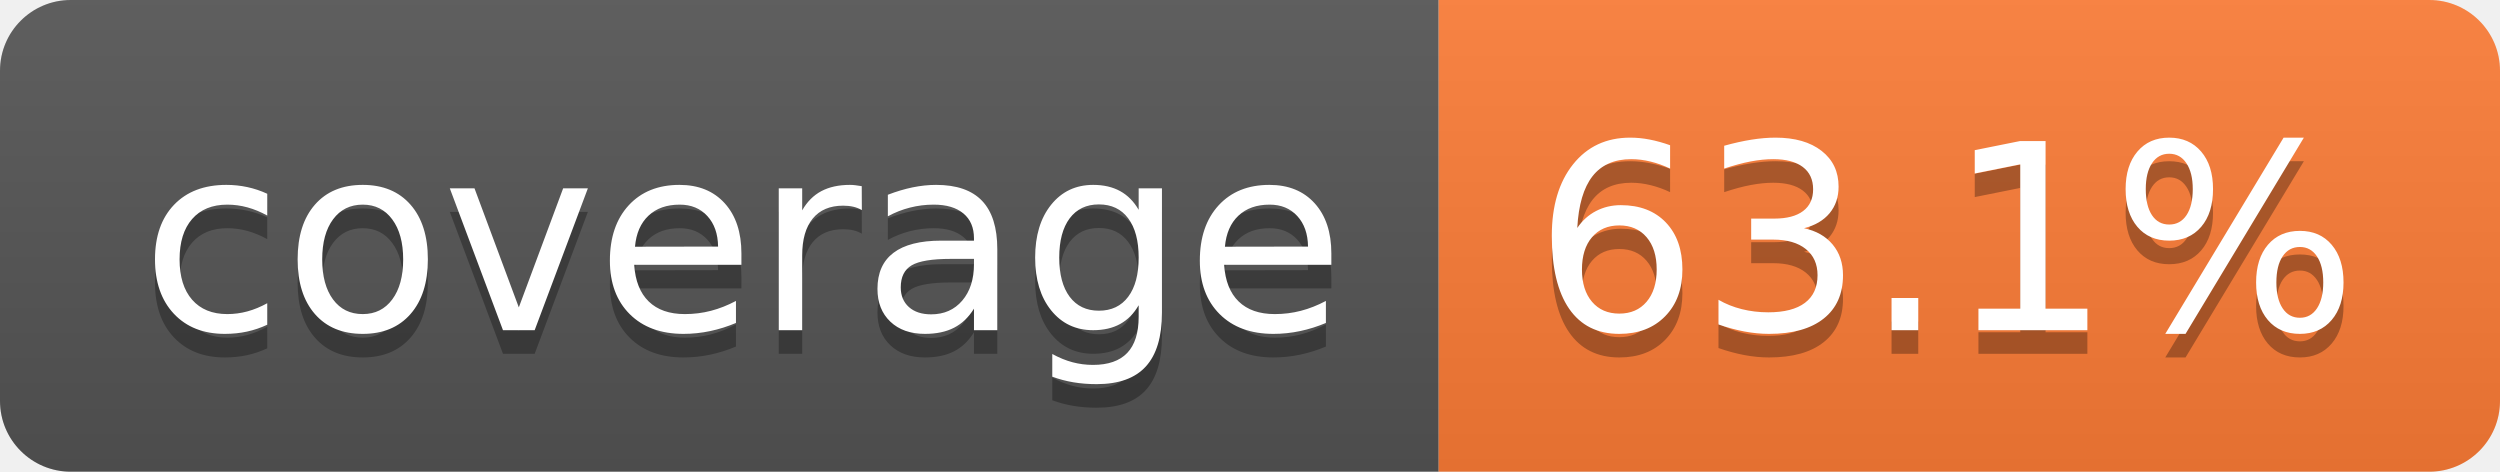
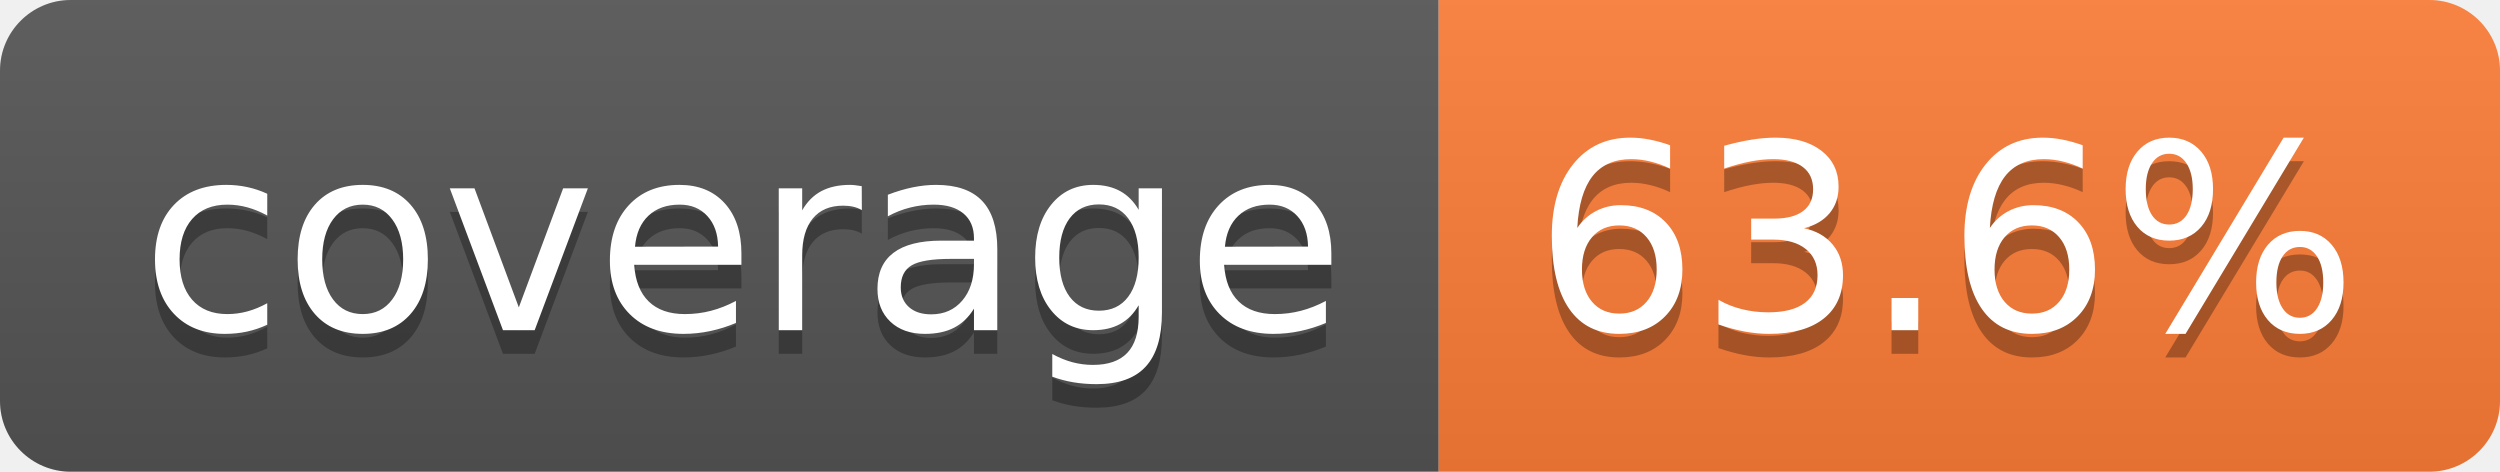
- <svg xmlns="http://www.w3.org/2000/svg" width="106" height="20" role="img" aria-label="coverage: 63.1%">
+ <svg xmlns="http://www.w3.org/2000/svg" width="106" height="20" role="img" aria-label="coverage: 63.6%">
  <linearGradient id="s" x2="0" y2="100%">
    <stop offset="0" stop-color="#bbb" stop-opacity=".1" />
    <stop offset="1" stop-opacity=".1" />
  </linearGradient>
  <clipPath id="r">
    <rect width="106" height="20" rx="3" fill="#fff" />
  </clipPath>
  <g clip-path="url(#r)">
    <rect width="61" height="20" fill="#555" />
    <rect x="61" width="45" height="20" fill="#fe7d37" />
    <rect width="106" height="20" fill="url(#s)" />
  </g>
  <g fill="#fff" text-anchor="middle" font-family="Verdana,Geneva,DejaVu Sans,sans-serif" text-rendering="geometricPrecision" font-size="110">
    <text aria-hidden="true" x="315" y="150" fill="#010101" fill-opacity=".3" transform="scale(.1)" textLength="510">coverage</text>
    <text x="315" y="140" transform="scale(.1)" fill="#fff" textLength="510">coverage</text>
-     <text aria-hidden="true" x="825" y="150" fill="#010101" fill-opacity=".3" transform="scale(.1)" textLength="350">63.1%</text>
-     <text x="825" y="140" transform="scale(.1)" fill="#fff" textLength="350">63.1%</text>
+     <text aria-hidden="true" x="825" y="150" fill="#010101" fill-opacity=".3" transform="scale(.1)" textLength="350">63.6%</text>
+     <text x="825" y="140" transform="scale(.1)" fill="#fff" textLength="350">63.6%</text>
  </g>
</svg>
